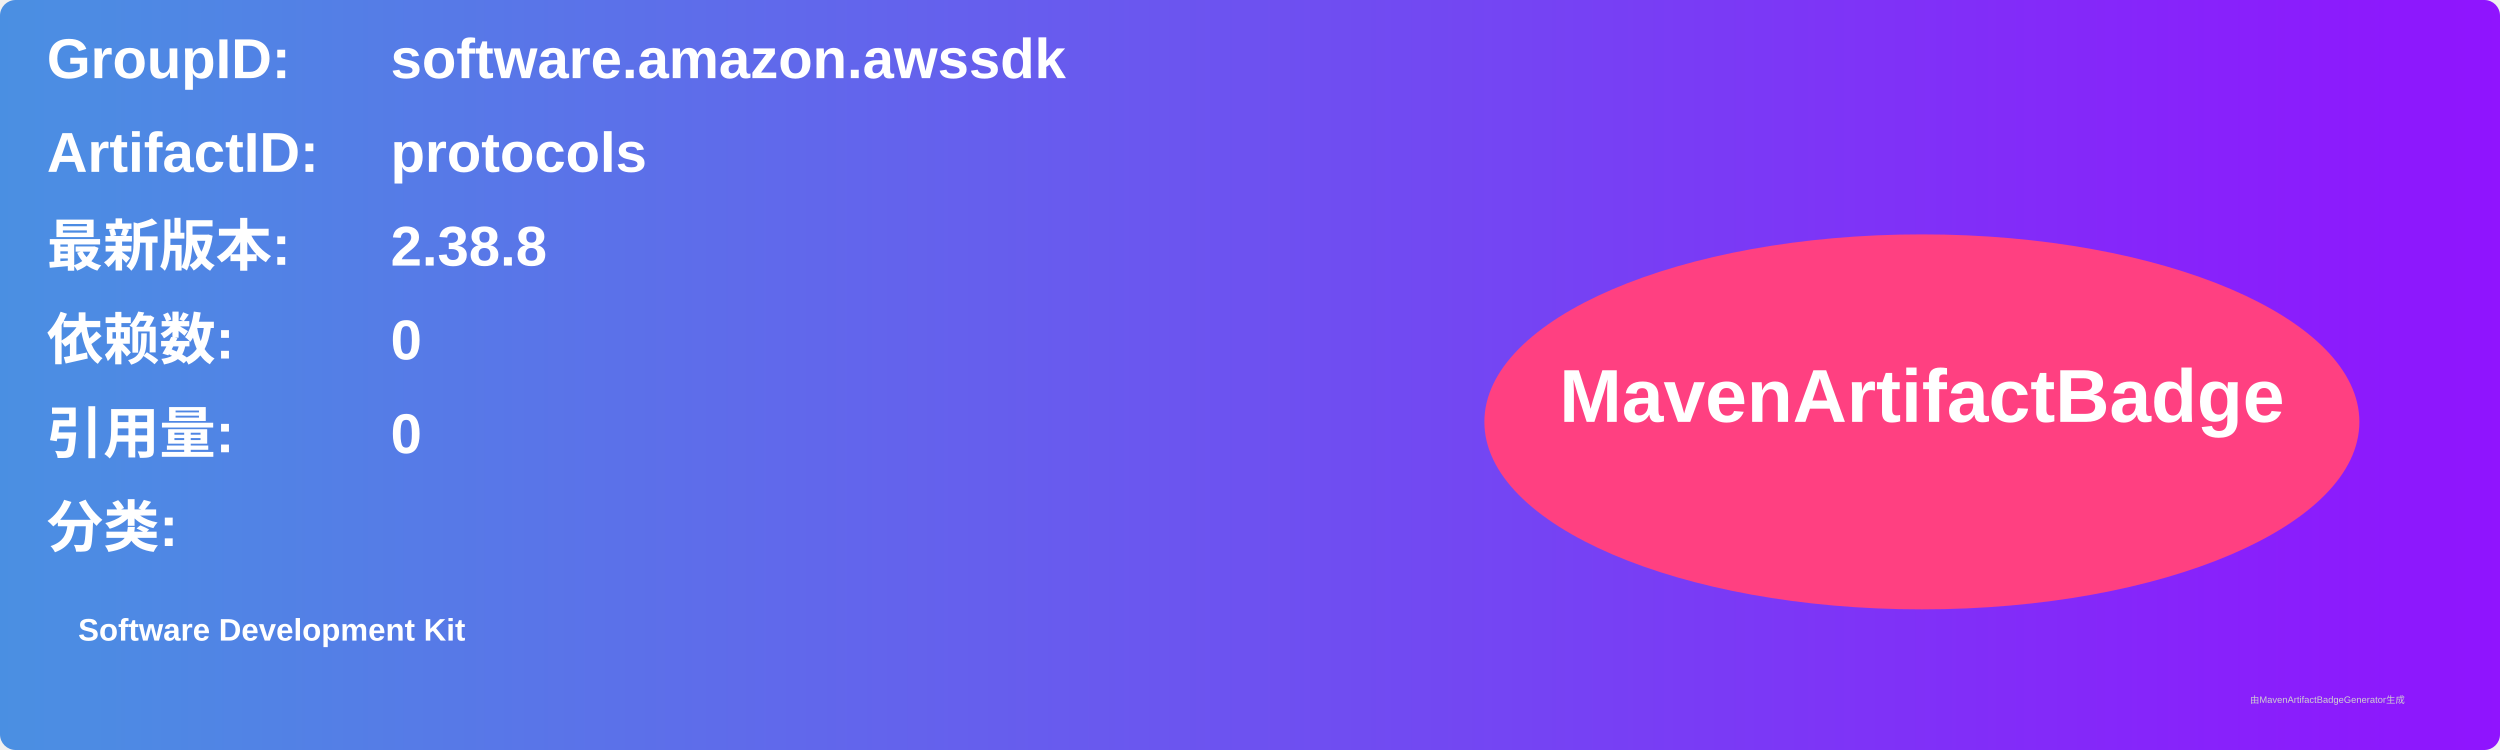
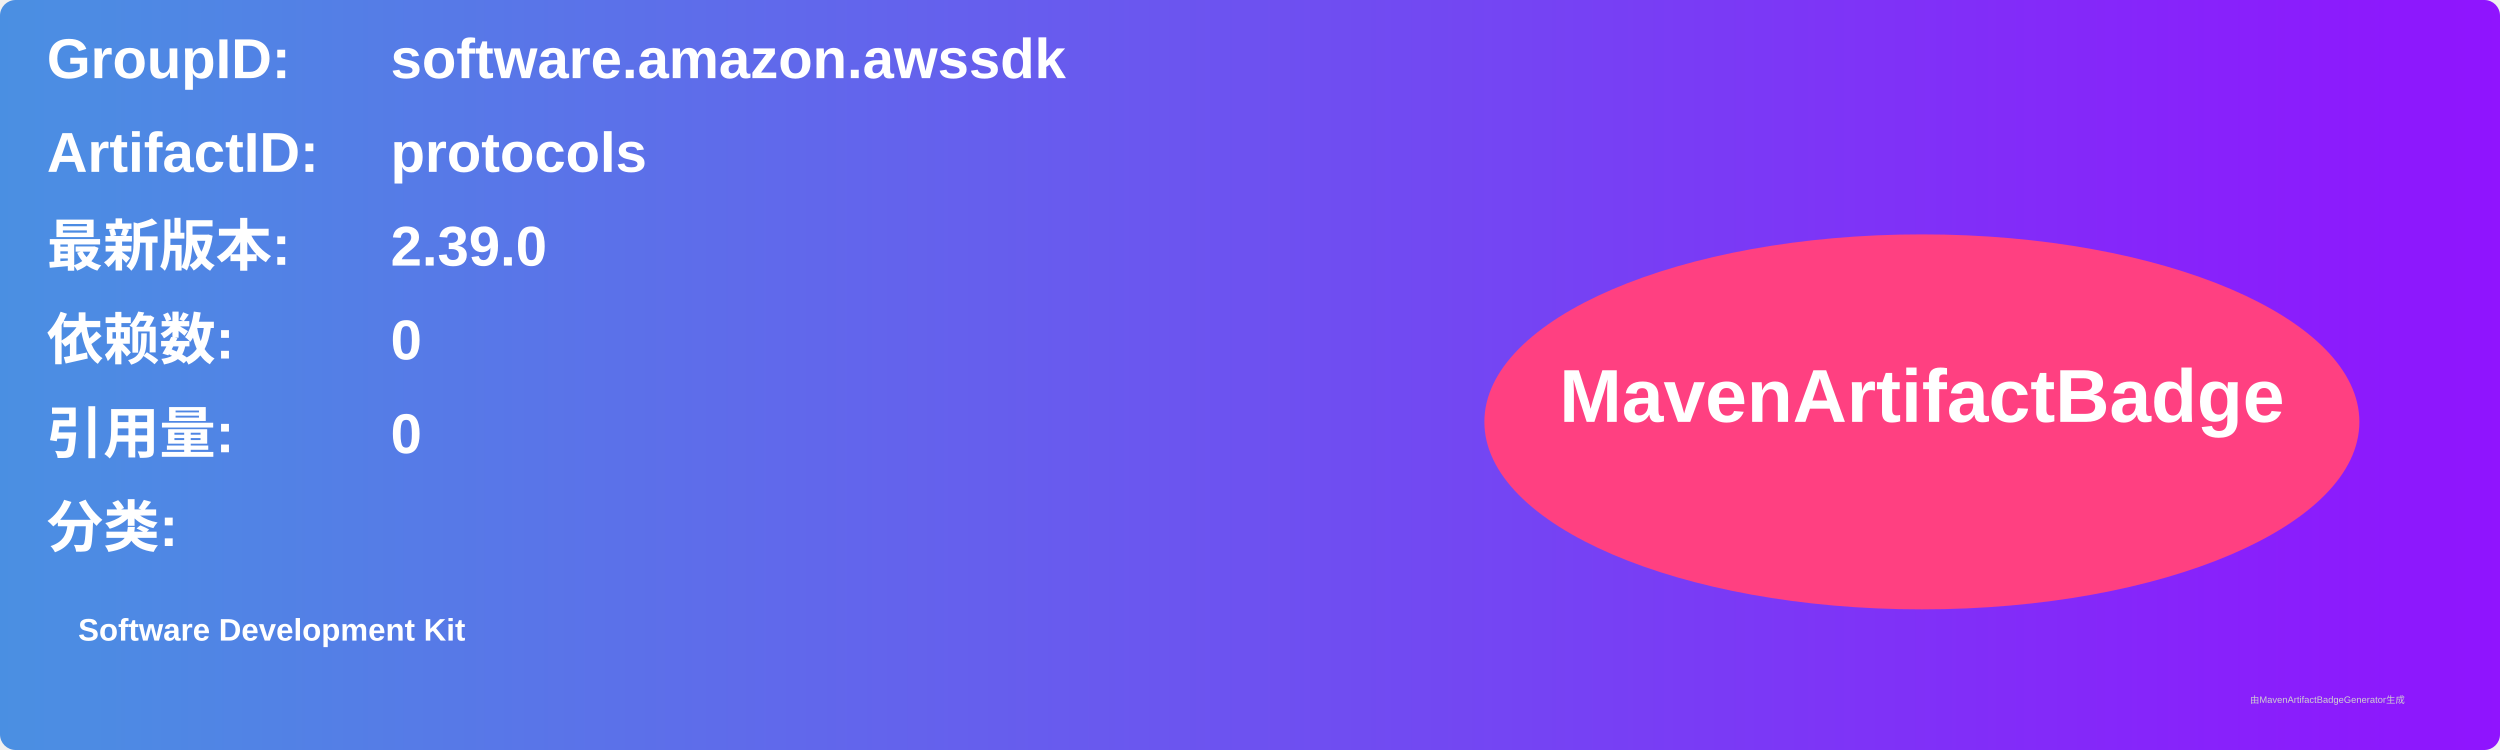
<svg xmlns="http://www.w3.org/2000/svg" width="800" height="240" viewBox="0 0 800 240">
  <linearGradient id="grad" x1="0%" y1="0%" x2="100%" y2="0%">
    <stop offset="0%" stop-color="#4a90e2" />
    <stop offset="100%" stop-color="#9013fe" />
  </linearGradient>
  <rect width="100%" height="100%" rx="5" ry="5" fill="url(#grad)" />
  <g transform="translate(15, 15)">
    <text x="0" y="10" font-family="Arial" font-size="18" fill="white" font-weight="bold" width="260">GroupID:</text>
    <text x="110" y="10" font-family="Arial" font-size="18" fill="white" font-weight="bold" width="460">software.amazon.awssdk</text>
    <text x="0" y="40" font-family="Arial" font-size="18" fill="white" font-weight="bold" width="260">ArtifactID:</text>
    <text x="110" y="40" font-family="Arial" font-size="18" fill="white" font-weight="bold" width="460">protocols</text>
    <text x="0" y="70" font-family="Arial" font-size="18" fill="white" font-weight="bold">最新版本:</text>
    <text x="110" y="70" font-family="Arial" font-size="18" fill="white" font-weight="bold">
-       <tspan font-weight="bold">2.38.8</tspan>
+       <tspan font-weight="bold">2.39.0</tspan>
    </text>
    <text x="0" y="100" font-family="Arial" font-size="18" fill="white" font-weight="bold">依赖数: </text>
    <text x="110" y="100" font-family="Arial" font-size="18" fill="white">
      <tspan font-weight="bold">0</tspan>
    </text>
    <text x="0" y="130" font-family="Arial" font-size="18" fill="white" font-weight="bold">引用量: </text>
    <text x="110" y="130" font-family="Arial" font-size="18" fill="white">
      <tspan font-weight="bold">0</tspan>
    </text>
    <text x="0" y="160" font-family="Arial" font-size="18" fill="white" font-weight="bold">分类:</text>
    <text x="10" y="190" font-family="Arial" font-size="10" fill="white">
      <tspan font-weight="bold">Software Development Kit</tspan>
    </text>
    <ellipse cx="600" cy="120" rx="140" ry="60" fill="#ff4081" />
    <text x="600" y="120" text-anchor="middle" font-family="Arial" font-size="24" fill="white" font-weight="bold">MavenArtifactBadge</text>
  </g>
  <text x="720" y="225" font-family="Arial" font-size="3" fill="#d0d0d0">由MavenArtifactBadgeGenerator生成</text>
</svg>
